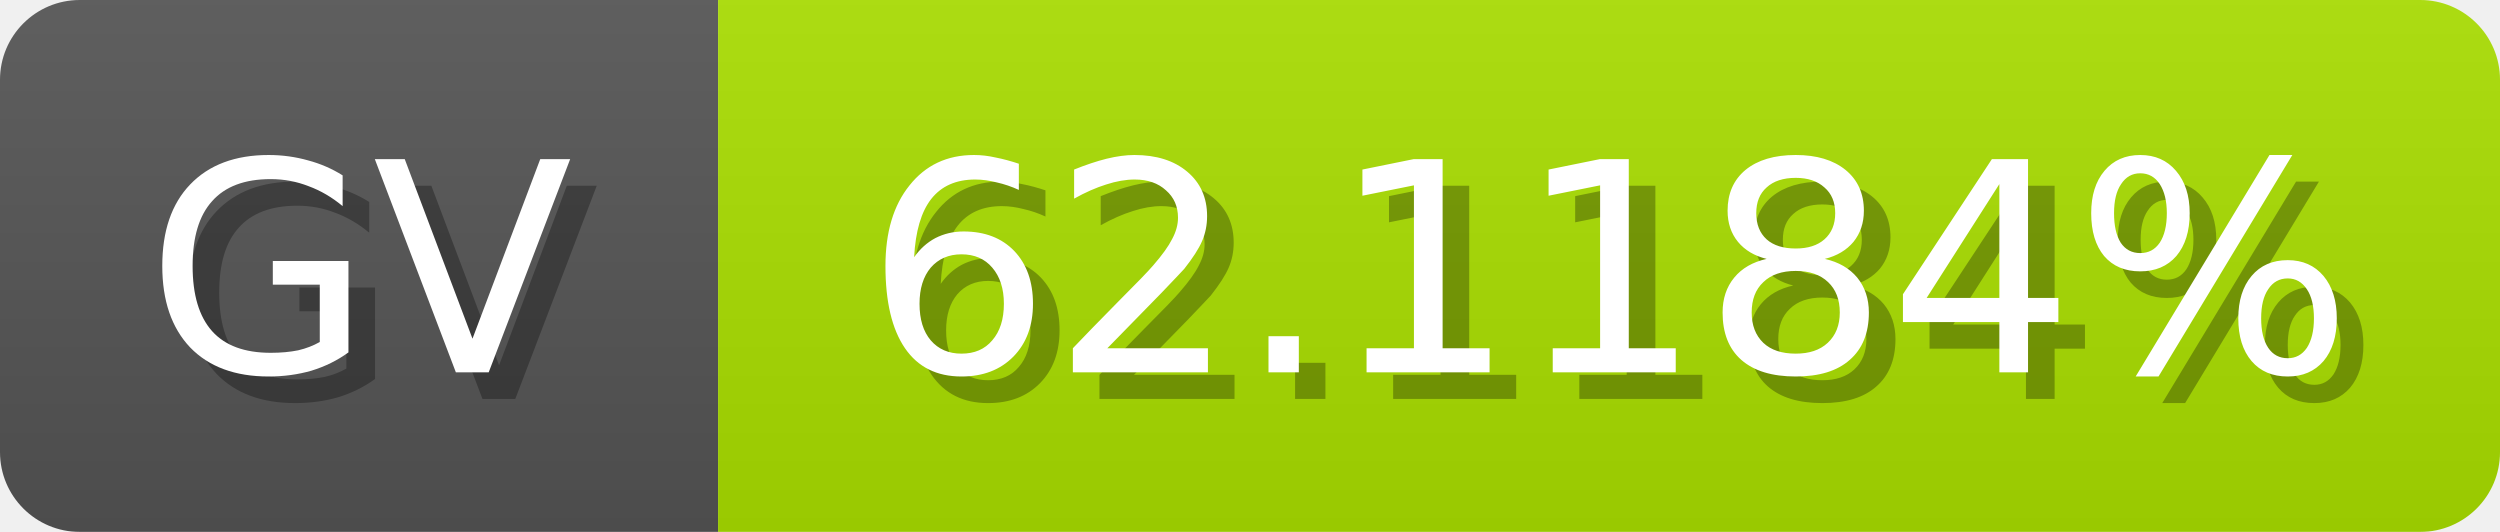
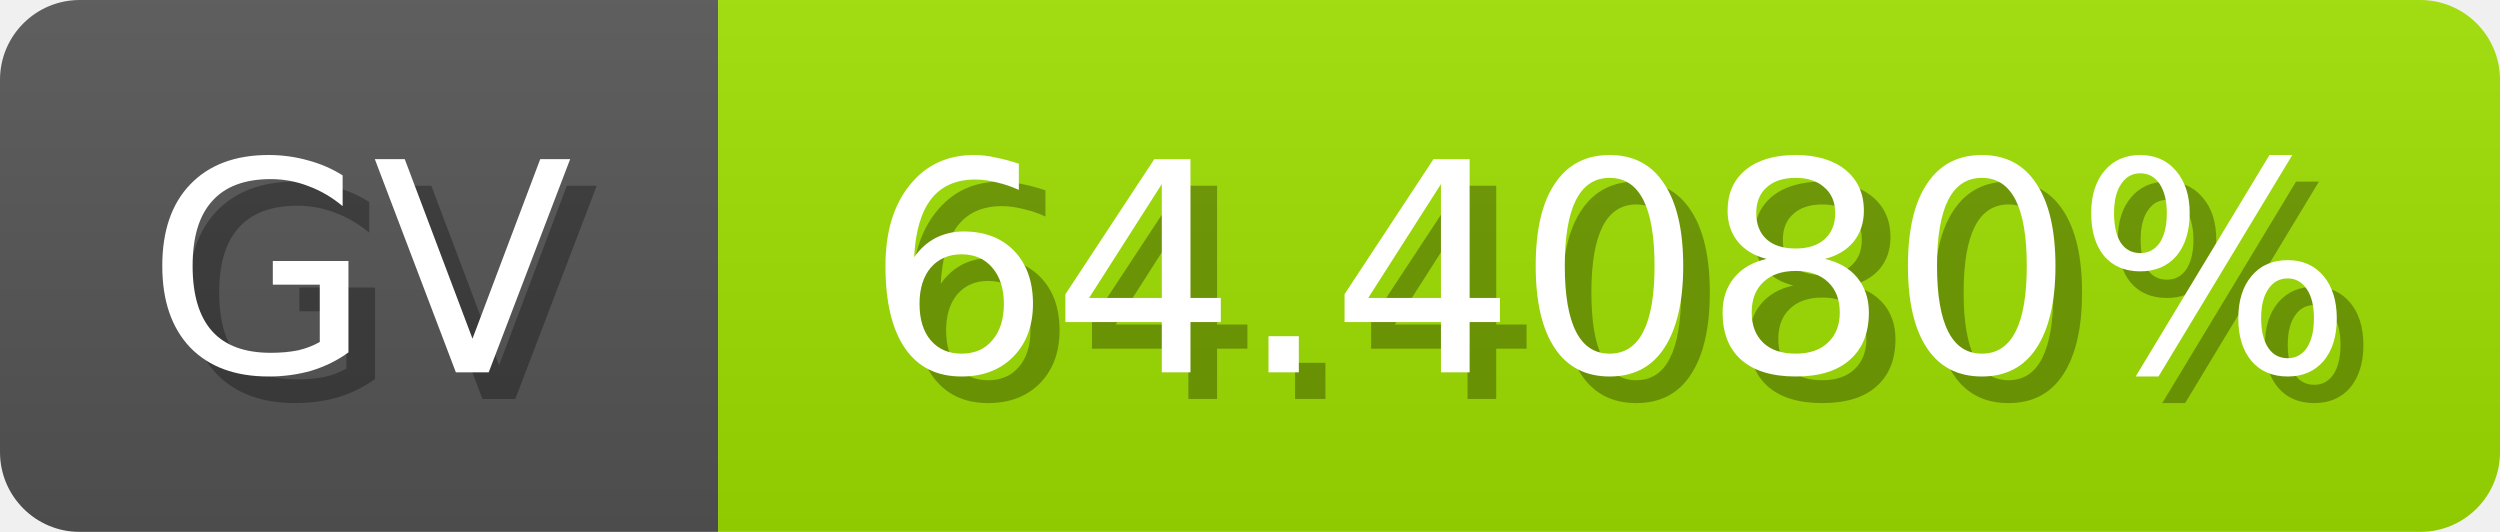
<svg xmlns="http://www.w3.org/2000/svg" width="94" height="20">
  <linearGradient id="b" x2="0" y2="100%">
    <stop offset="0" stop-color="#bbb" stop-opacity=".1" />
    <stop offset="1" stop-opacity=".1" />
  </linearGradient>
  <mask id="anybadge_1">
    <rect width="94" height="20" rx="3" fill="#fff" />
  </mask>
  <g mask="url(#anybadge_1)">
    <path fill="#555" d="M0 0h27v20H0z" />
-     <path fill="#aae000" d="M27 0h67v20H27z" />
+     <path fill="#9fe000" d="M27 0h67v20H27z" />
    <path fill="url(#b)" d="M0 0h94v20H0z" />
  </g>
  <g fill="#fff" text-anchor="middle" font-family="DejaVu Sans,Verdana,Geneva,sans-serif" font-size="11">
    <text x="14.5" y="15" fill="#010101" fill-opacity=".3">GV</text>
    <text x="13.5" y="14">GV</text>
  </g>
  <g fill="#fff" text-anchor="middle" font-family="DejaVu Sans,Verdana,Geneva,sans-serif" font-size="11">
-     <text x="61.5" y="15" fill="#010101" fill-opacity=".3">62.1184%</text>
-     <text x="60.5" y="14">62.1184%</text>
+     <text x="61.5" y="15" fill="#010101" fill-opacity=".3">64.4080%</text>
+     <text x="60.5" y="14">64.4080%</text>
  </g>
</svg>
